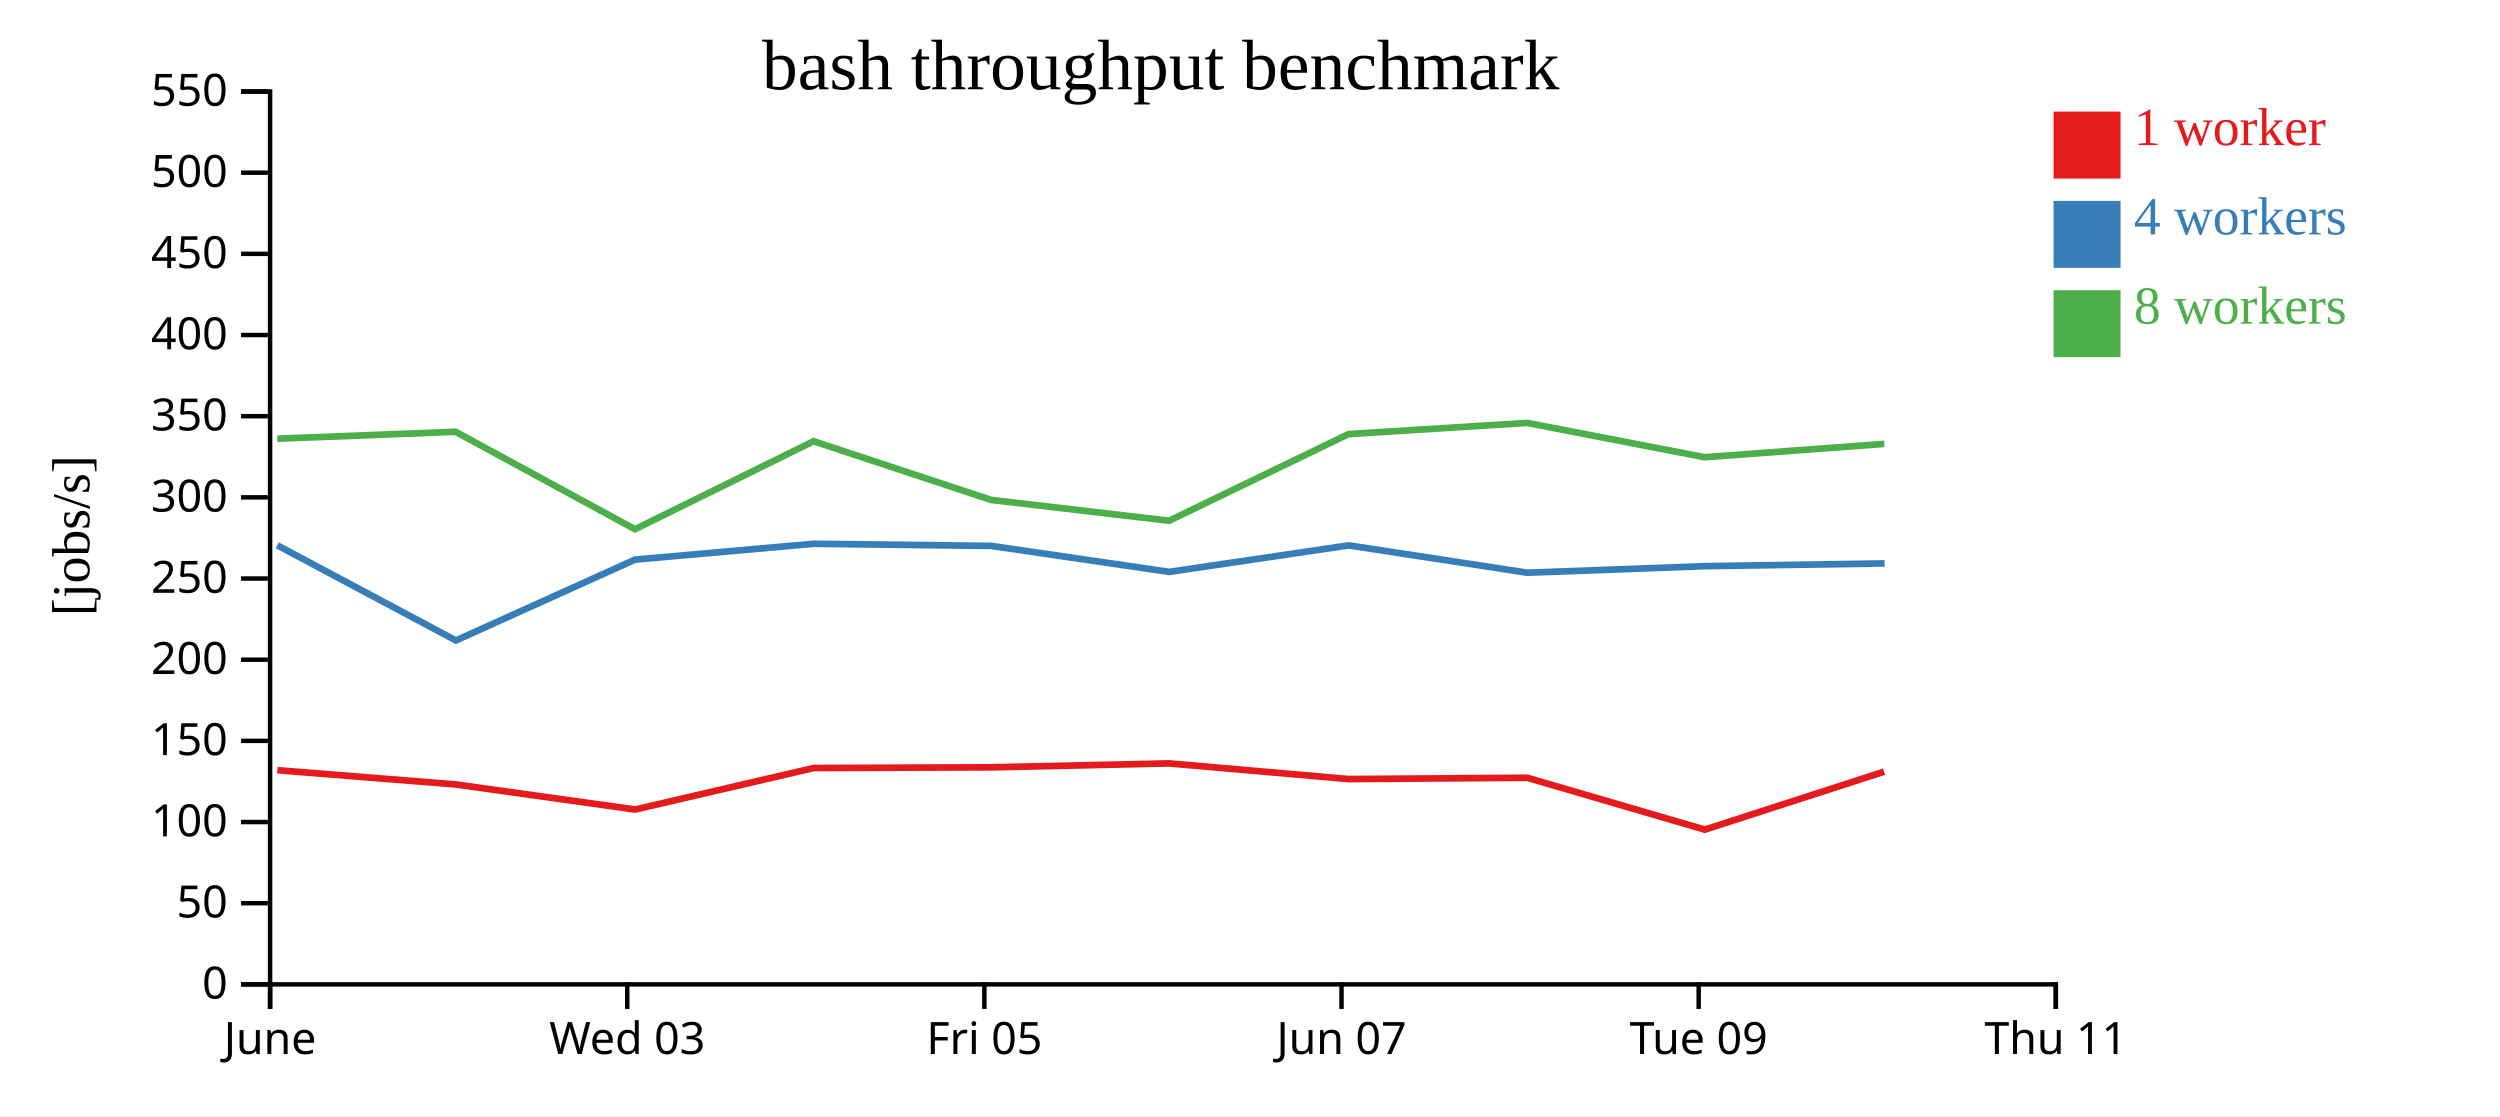
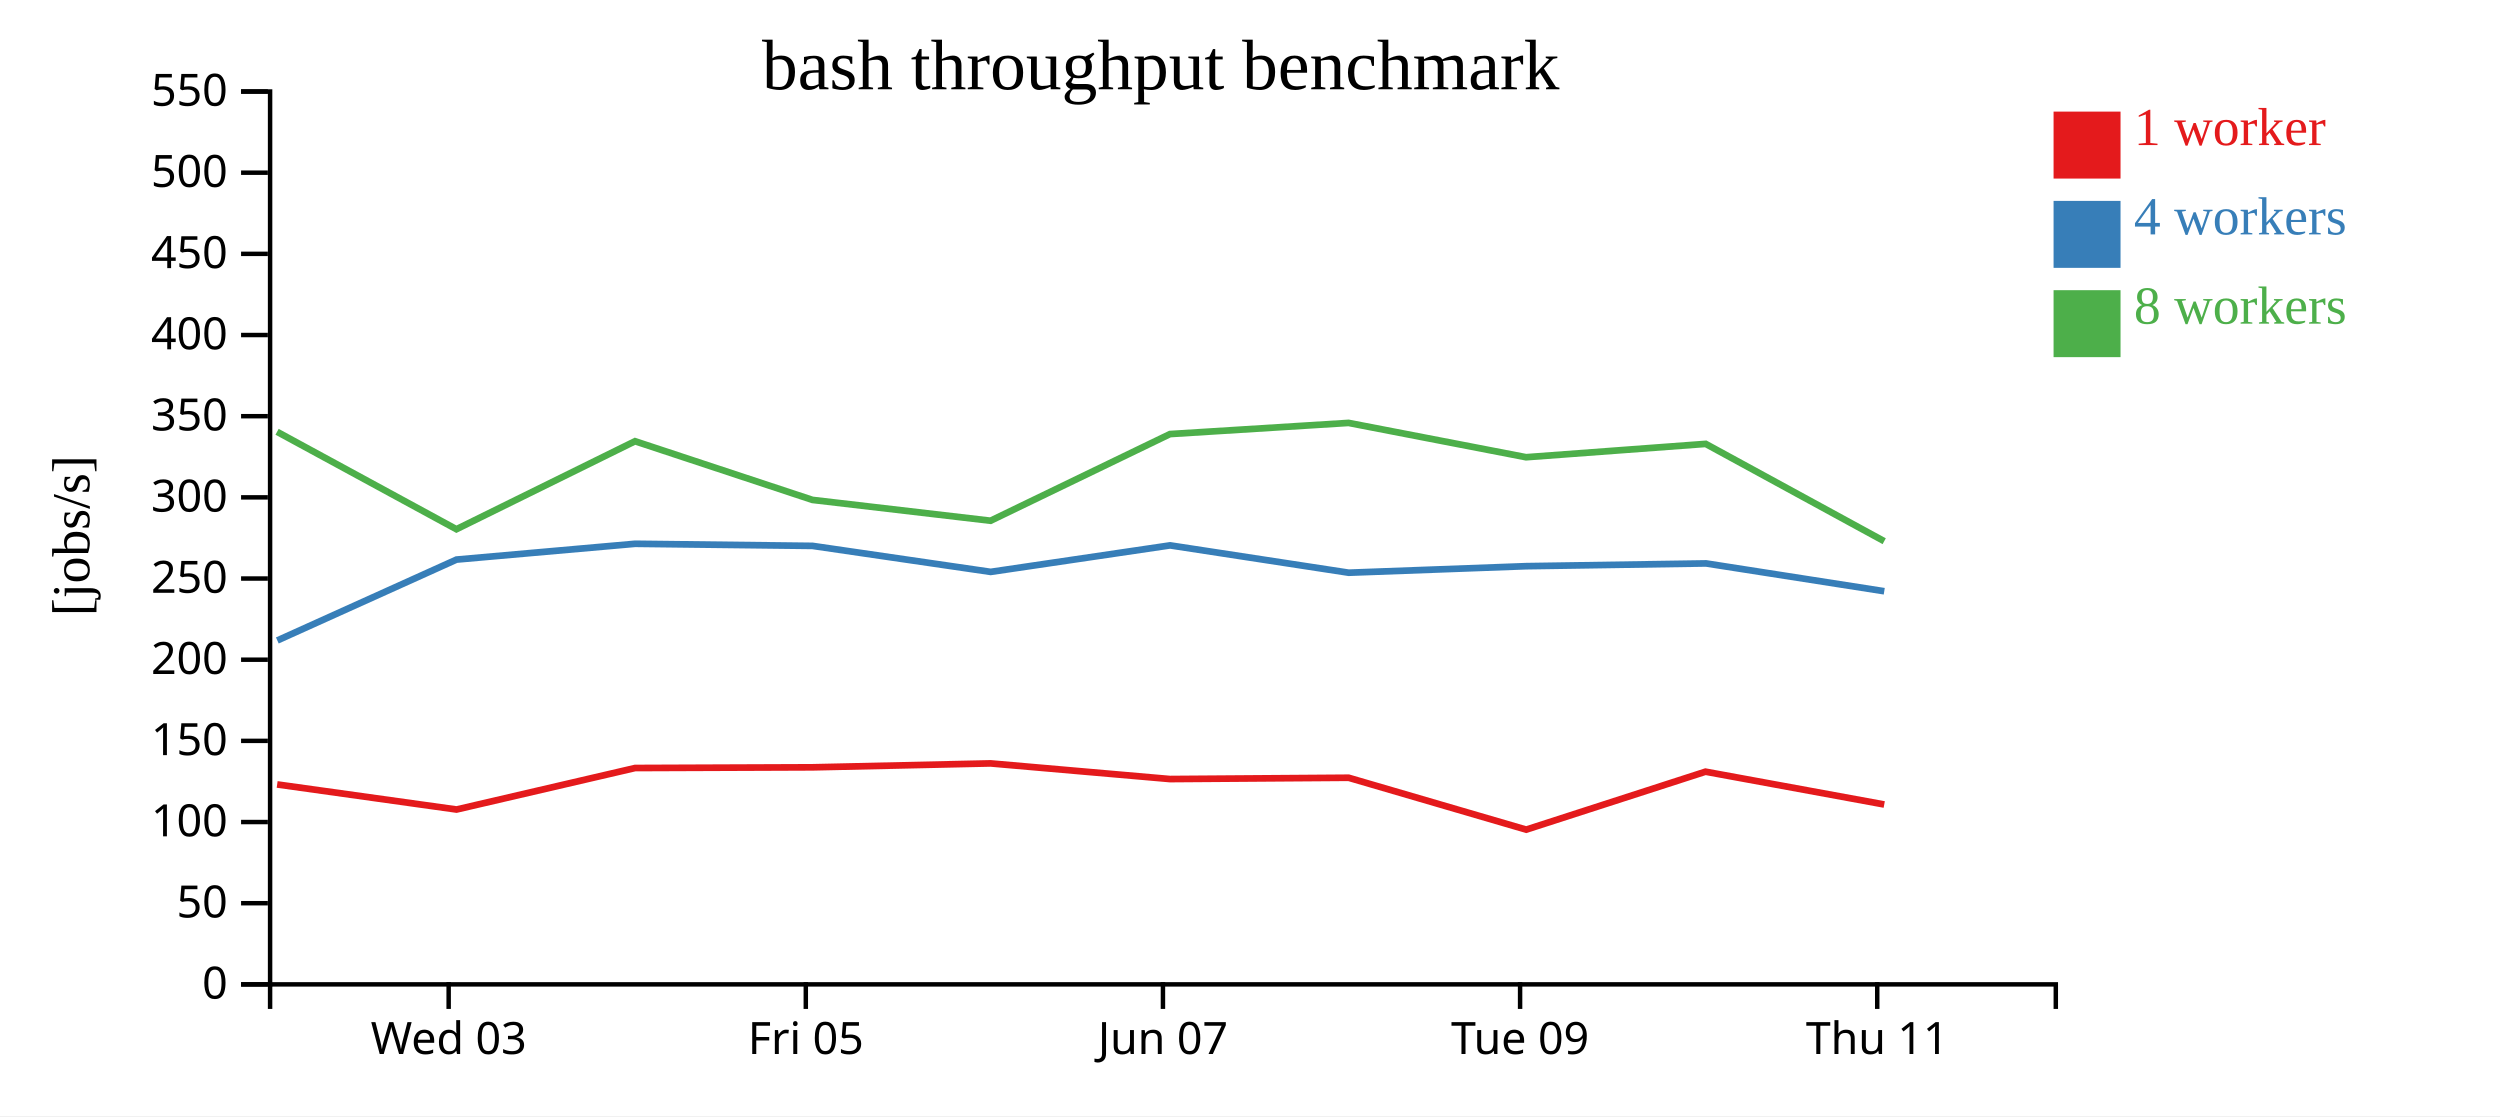
<svg xmlns="http://www.w3.org/2000/svg" width="560" height="250">
  <rect width="100%" height="100%" fill="white" />
  <g transform="translate(60,20)">
    <g transform="translate(0,200)" fill="none" font-size="10" font-family="sans-serif" text-anchor="middle">
      <path class="domain" stroke="currentColor" d="M0.5,6V0.5H400.5V6" />
-       <g class="tick" opacity="1" transform="translate(0.5,0)">
-         <line stroke="currentColor" y2="6" />
-         <text fill="currentColor" y="9" dy="0.71em">June</text>
-       </g>
-       <g class="tick" opacity="1" transform="translate(80.5,0)">
+       <g class="tick" opacity="1" transform="translate(40.5,0)">
        <line stroke="currentColor" y2="6" />
        <text fill="currentColor" y="9" dy="0.71em">Wed 03</text>
      </g>
-       <g class="tick" opacity="1" transform="translate(160.5,0)">
+       <g class="tick" opacity="1" transform="translate(120.5,0)">
        <line stroke="currentColor" y2="6" />
        <text fill="currentColor" y="9" dy="0.71em">Fri 05</text>
      </g>
-       <g class="tick" opacity="1" transform="translate(240.5,0)">
+       <g class="tick" opacity="1" transform="translate(200.5,0)">
        <line stroke="currentColor" y2="6" />
        <text fill="currentColor" y="9" dy="0.71em">Jun 07</text>
      </g>
-       <g class="tick" opacity="1" transform="translate(320.5,0)">
+       <g class="tick" opacity="1" transform="translate(280.5,0)">
        <line stroke="currentColor" y2="6" />
        <text fill="currentColor" y="9" dy="0.71em">Tue 09</text>
      </g>
-       <g class="tick" opacity="1" transform="translate(400.5,0)">
+       <g class="tick" opacity="1" transform="translate(360.5,0)">
        <line stroke="currentColor" y2="6" />
        <text fill="currentColor" y="9" dy="0.71em">Thu 11</text>
      </g>
    </g>
    <g fill="none" font-size="10" font-family="sans-serif" text-anchor="end">
      <path class="domain" stroke="currentColor" d="M-6,200.5H0.5V0.5H-6" />
      <g class="tick" opacity="1" transform="translate(0,200.5)">
        <line stroke="currentColor" x2="-6" />
        <text fill="currentColor" x="-9" dy="0.32em">0</text>
      </g>
      <g class="tick" opacity="1" transform="translate(0,182.3182)">
        <line stroke="currentColor" x2="-6" />
        <text fill="currentColor" x="-9" dy="0.32em">50</text>
      </g>
      <g class="tick" opacity="1" transform="translate(0,164.1364)">
        <line stroke="currentColor" x2="-6" />
        <text fill="currentColor" x="-9" dy="0.32em">100</text>
      </g>
      <g class="tick" opacity="1" transform="translate(0,145.9545)">
        <line stroke="currentColor" x2="-6" />
        <text fill="currentColor" x="-9" dy="0.32em">150</text>
      </g>
      <g class="tick" opacity="1" transform="translate(0,127.7727)">
        <line stroke="currentColor" x2="-6" />
        <text fill="currentColor" x="-9" dy="0.32em">200</text>
      </g>
      <g class="tick" opacity="1" transform="translate(0,109.5909)">
        <line stroke="currentColor" x2="-6" />
        <text fill="currentColor" x="-9" dy="0.32em">250</text>
      </g>
      <g class="tick" opacity="1" transform="translate(0,91.40909)">
        <line stroke="currentColor" x2="-6" />
        <text fill="currentColor" x="-9" dy="0.32em">300</text>
      </g>
      <g class="tick" opacity="1" transform="translate(0,73.22727)">
        <line stroke="currentColor" x2="-6" />
        <text fill="currentColor" x="-9" dy="0.32em">350</text>
      </g>
      <g class="tick" opacity="1" transform="translate(0,55.04545)">
        <line stroke="currentColor" x2="-6" />
        <text fill="currentColor" x="-9" dy="0.32em">400</text>
      </g>
      <g class="tick" opacity="1" transform="translate(0,36.86364)">
        <line stroke="currentColor" x2="-6" />
        <text fill="currentColor" x="-9" dy="0.32em">450</text>
      </g>
      <g class="tick" opacity="1" transform="translate(0,18.68182)">
        <line stroke="currentColor" x2="-6" />
        <text fill="currentColor" x="-9" dy="0.32em">500</text>
      </g>
      <g class="tick" opacity="1" transform="translate(0,0.5)">
        <line stroke="currentColor" x2="-6" />
        <text fill="currentColor" x="-9" dy="0.32em">550</text>
      </g>
    </g>
    <text text-anchor="middle" style="font-size: 12px" transform="rotate(-90)" y="-40" x="-100">[jobs/s]</text>
    <text text-anchor="middle" style="font-size: 16px" y="0" x="200">bash throughput benchmark</text>
-     <path class="line" fill="none" stroke="#e41a1c" stroke-width="1.5" d="M2.125,152.525L42.082,155.714L82.256,161.332L122.251,152.036L161.999,151.881L201.882,151.002L242.079,154.508L282.093,154.216L321.866,165.838L362.031,152.857" />
-     <path class="line" fill="none" stroke="#377eb8" stroke-width="1.5" d="M2.12,102.152L42.12,123.464L82.256,105.348L122.264,101.808L162.004,102.279L201.908,108.103L242.102,102.165L282.109,108.288L321.874,106.824L362.153,106.207" />
-     <path class="line" fill="none" stroke="#4daf4a" stroke-width="1.5" d="M2.093,78.267L42.064,76.72L82.236,98.548L122.247,78.835L161.985,91.979L201.884,96.645L242.072,77.233L282.077,74.731L321.836,82.42L362.076,79.431" />
+     <path class="line" fill="none" stroke="#e41a1c" stroke-width="1.5" d="M2.082,155.714L42.256,161.332L82.251,152.036L121.999,151.881L161.882,151.002L202.079,154.508L242.093,154.216L281.866,165.838L322.031,152.857L362.069,160.208" />
+     <path class="line" fill="none" stroke="#377eb8" stroke-width="1.5" d="M2.12,123.464L42.256,105.348L82.264,101.808L122.004,102.279L161.908,108.103L202.102,102.165L242.109,108.288L281.874,106.824L322.153,106.207L362.074,112.437" />
+     <path class="line" fill="none" stroke="#4daf4a" stroke-width="1.5" d="M2.064,76.72L42.236,98.548L82.247,78.835L121.985,91.979L161.884,96.645L202.072,77.233L242.077,74.731L281.836,82.42L322.076,79.431L362.063,101.231" />
    <rect class="dot" x="400" y="5" width="15" height="15" style="fill: #e41a1c;" />
    <rect class="dot" x="400" y="25" width="15" height="15" style="fill: #377eb8;" />
    <rect class="dot" x="400" y="45" width="15" height="15" style="fill: #4daf4a;" />
    <text class="label" x="418" y="12.5" style="fill: #e41a1c; alignment-baseline: middle;" text-anchor="left">1 worker</text>
    <text class="label" x="418" y="32.5" style="fill: #377eb8; alignment-baseline: middle;" text-anchor="left">4 workers</text>
    <text class="label" x="418" y="52.5" style="fill: #4daf4a; alignment-baseline: middle;" text-anchor="left">8 workers</text>
  </g>
</svg>
